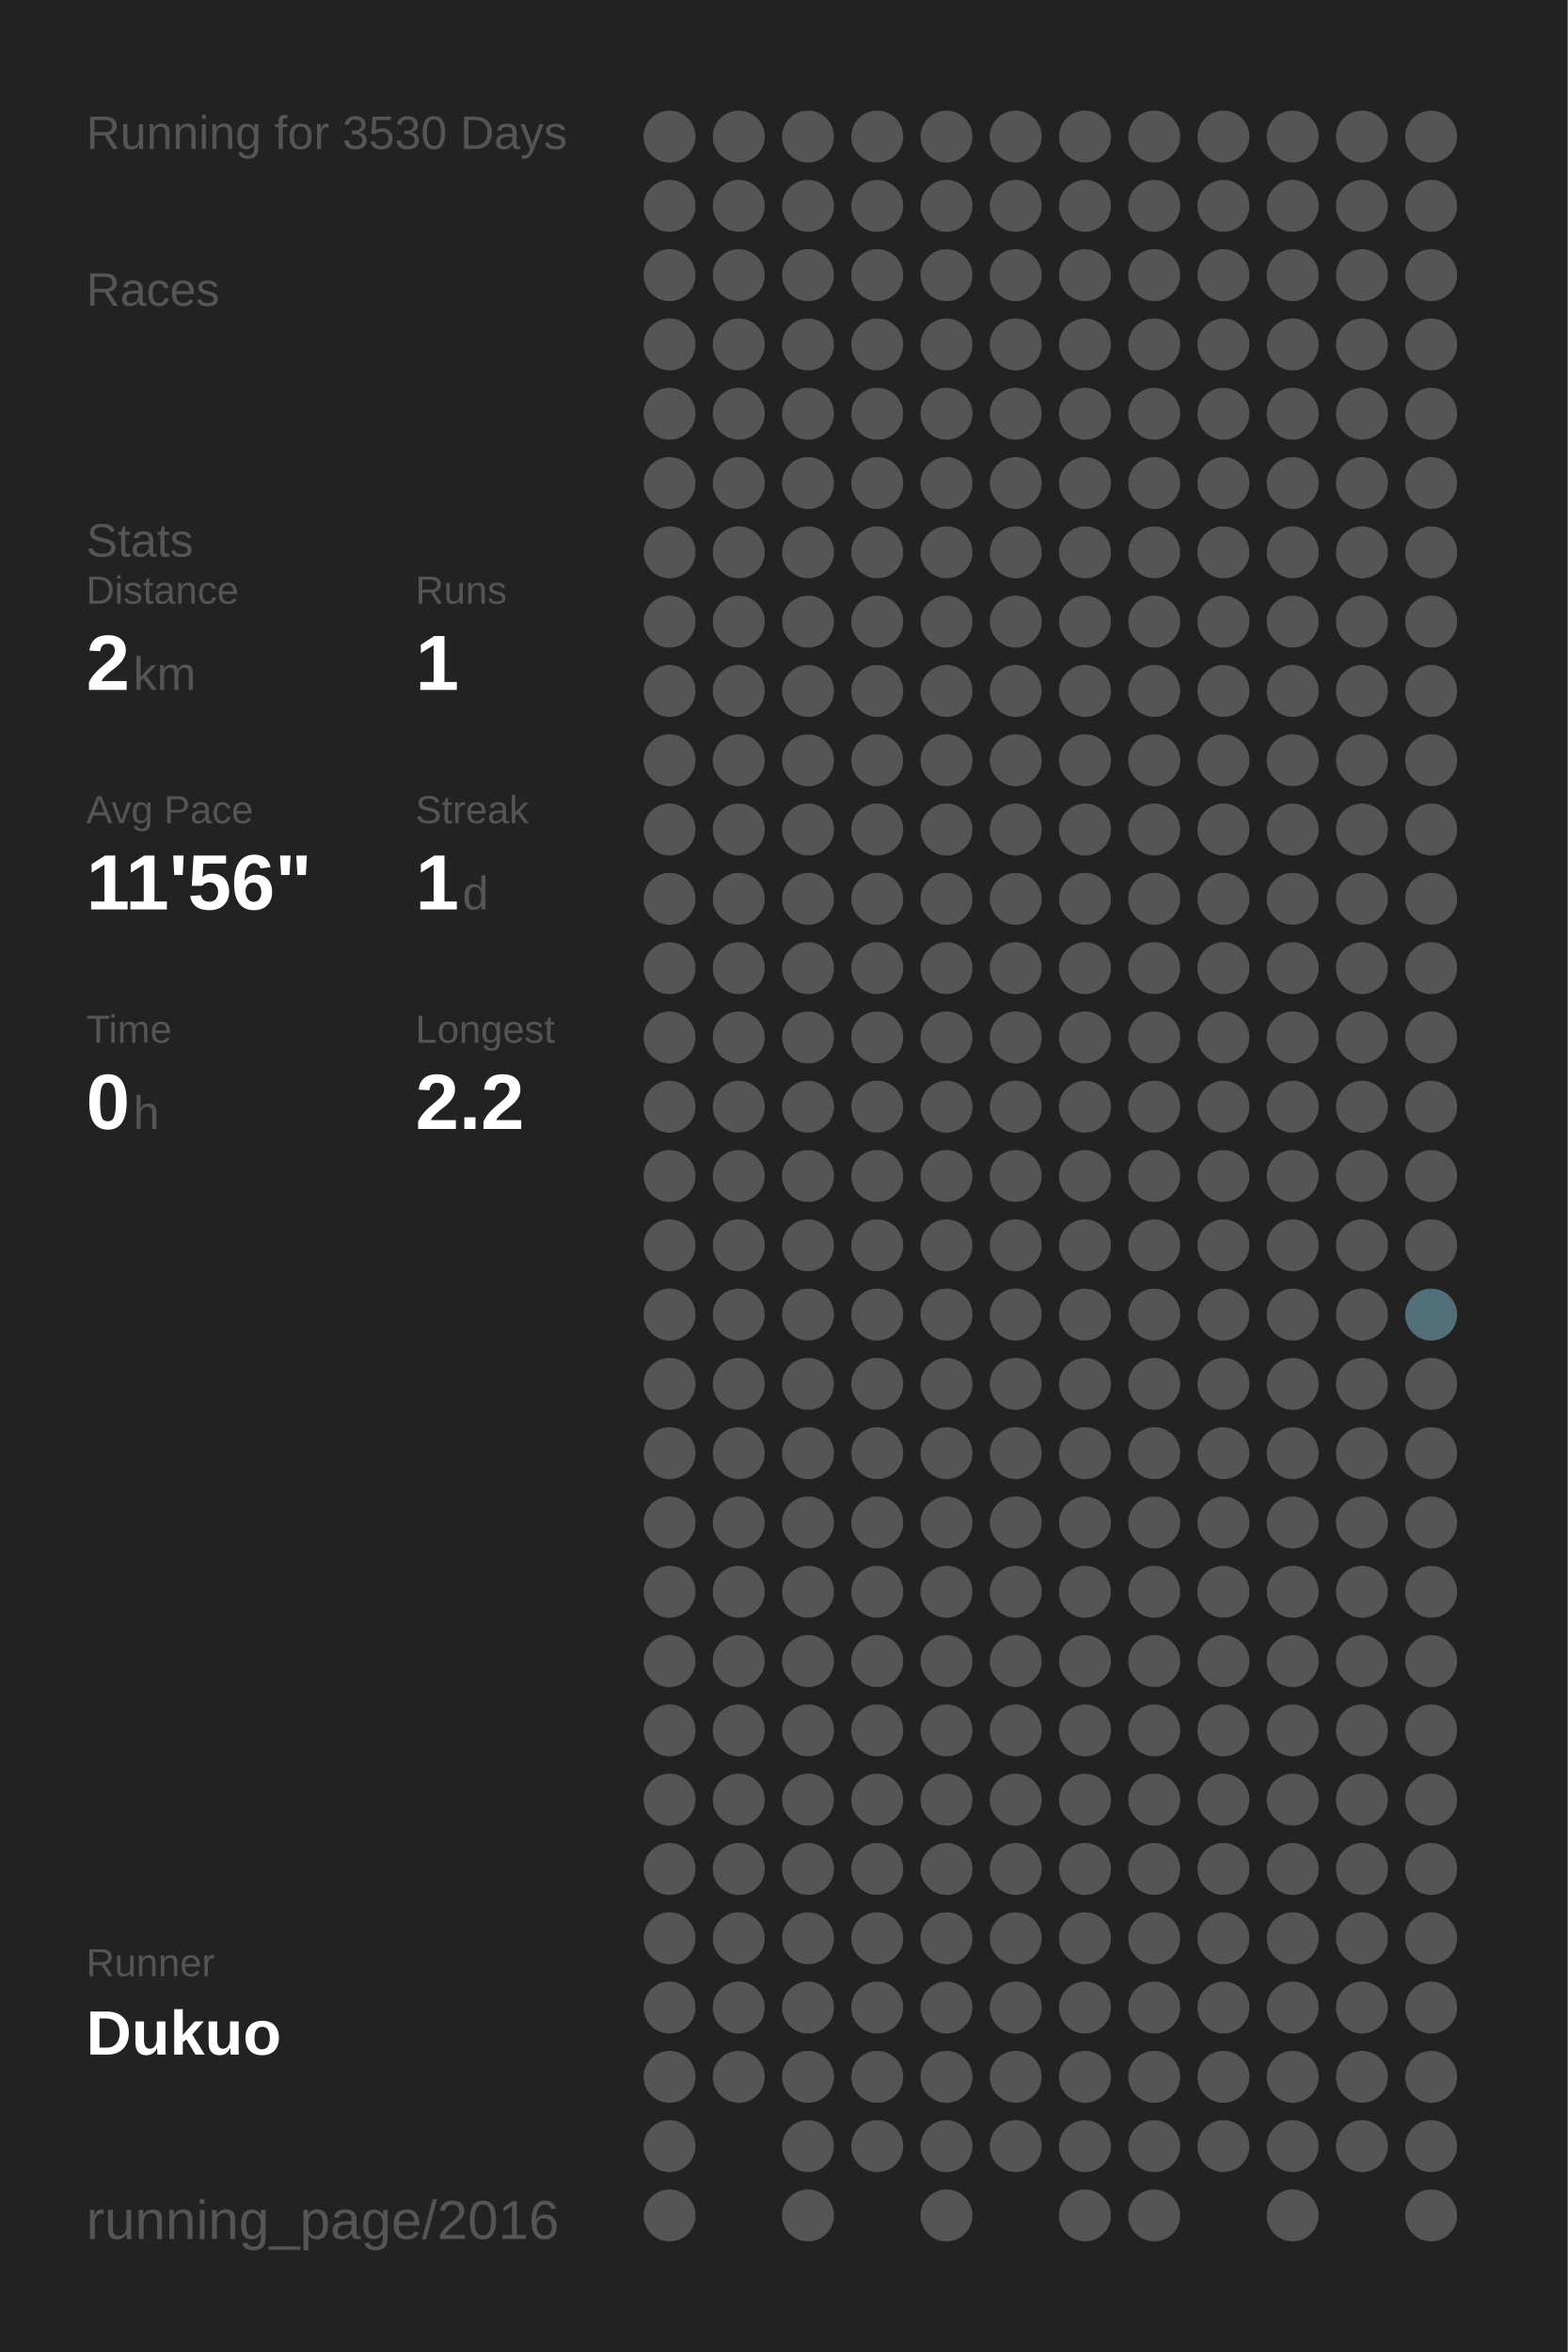
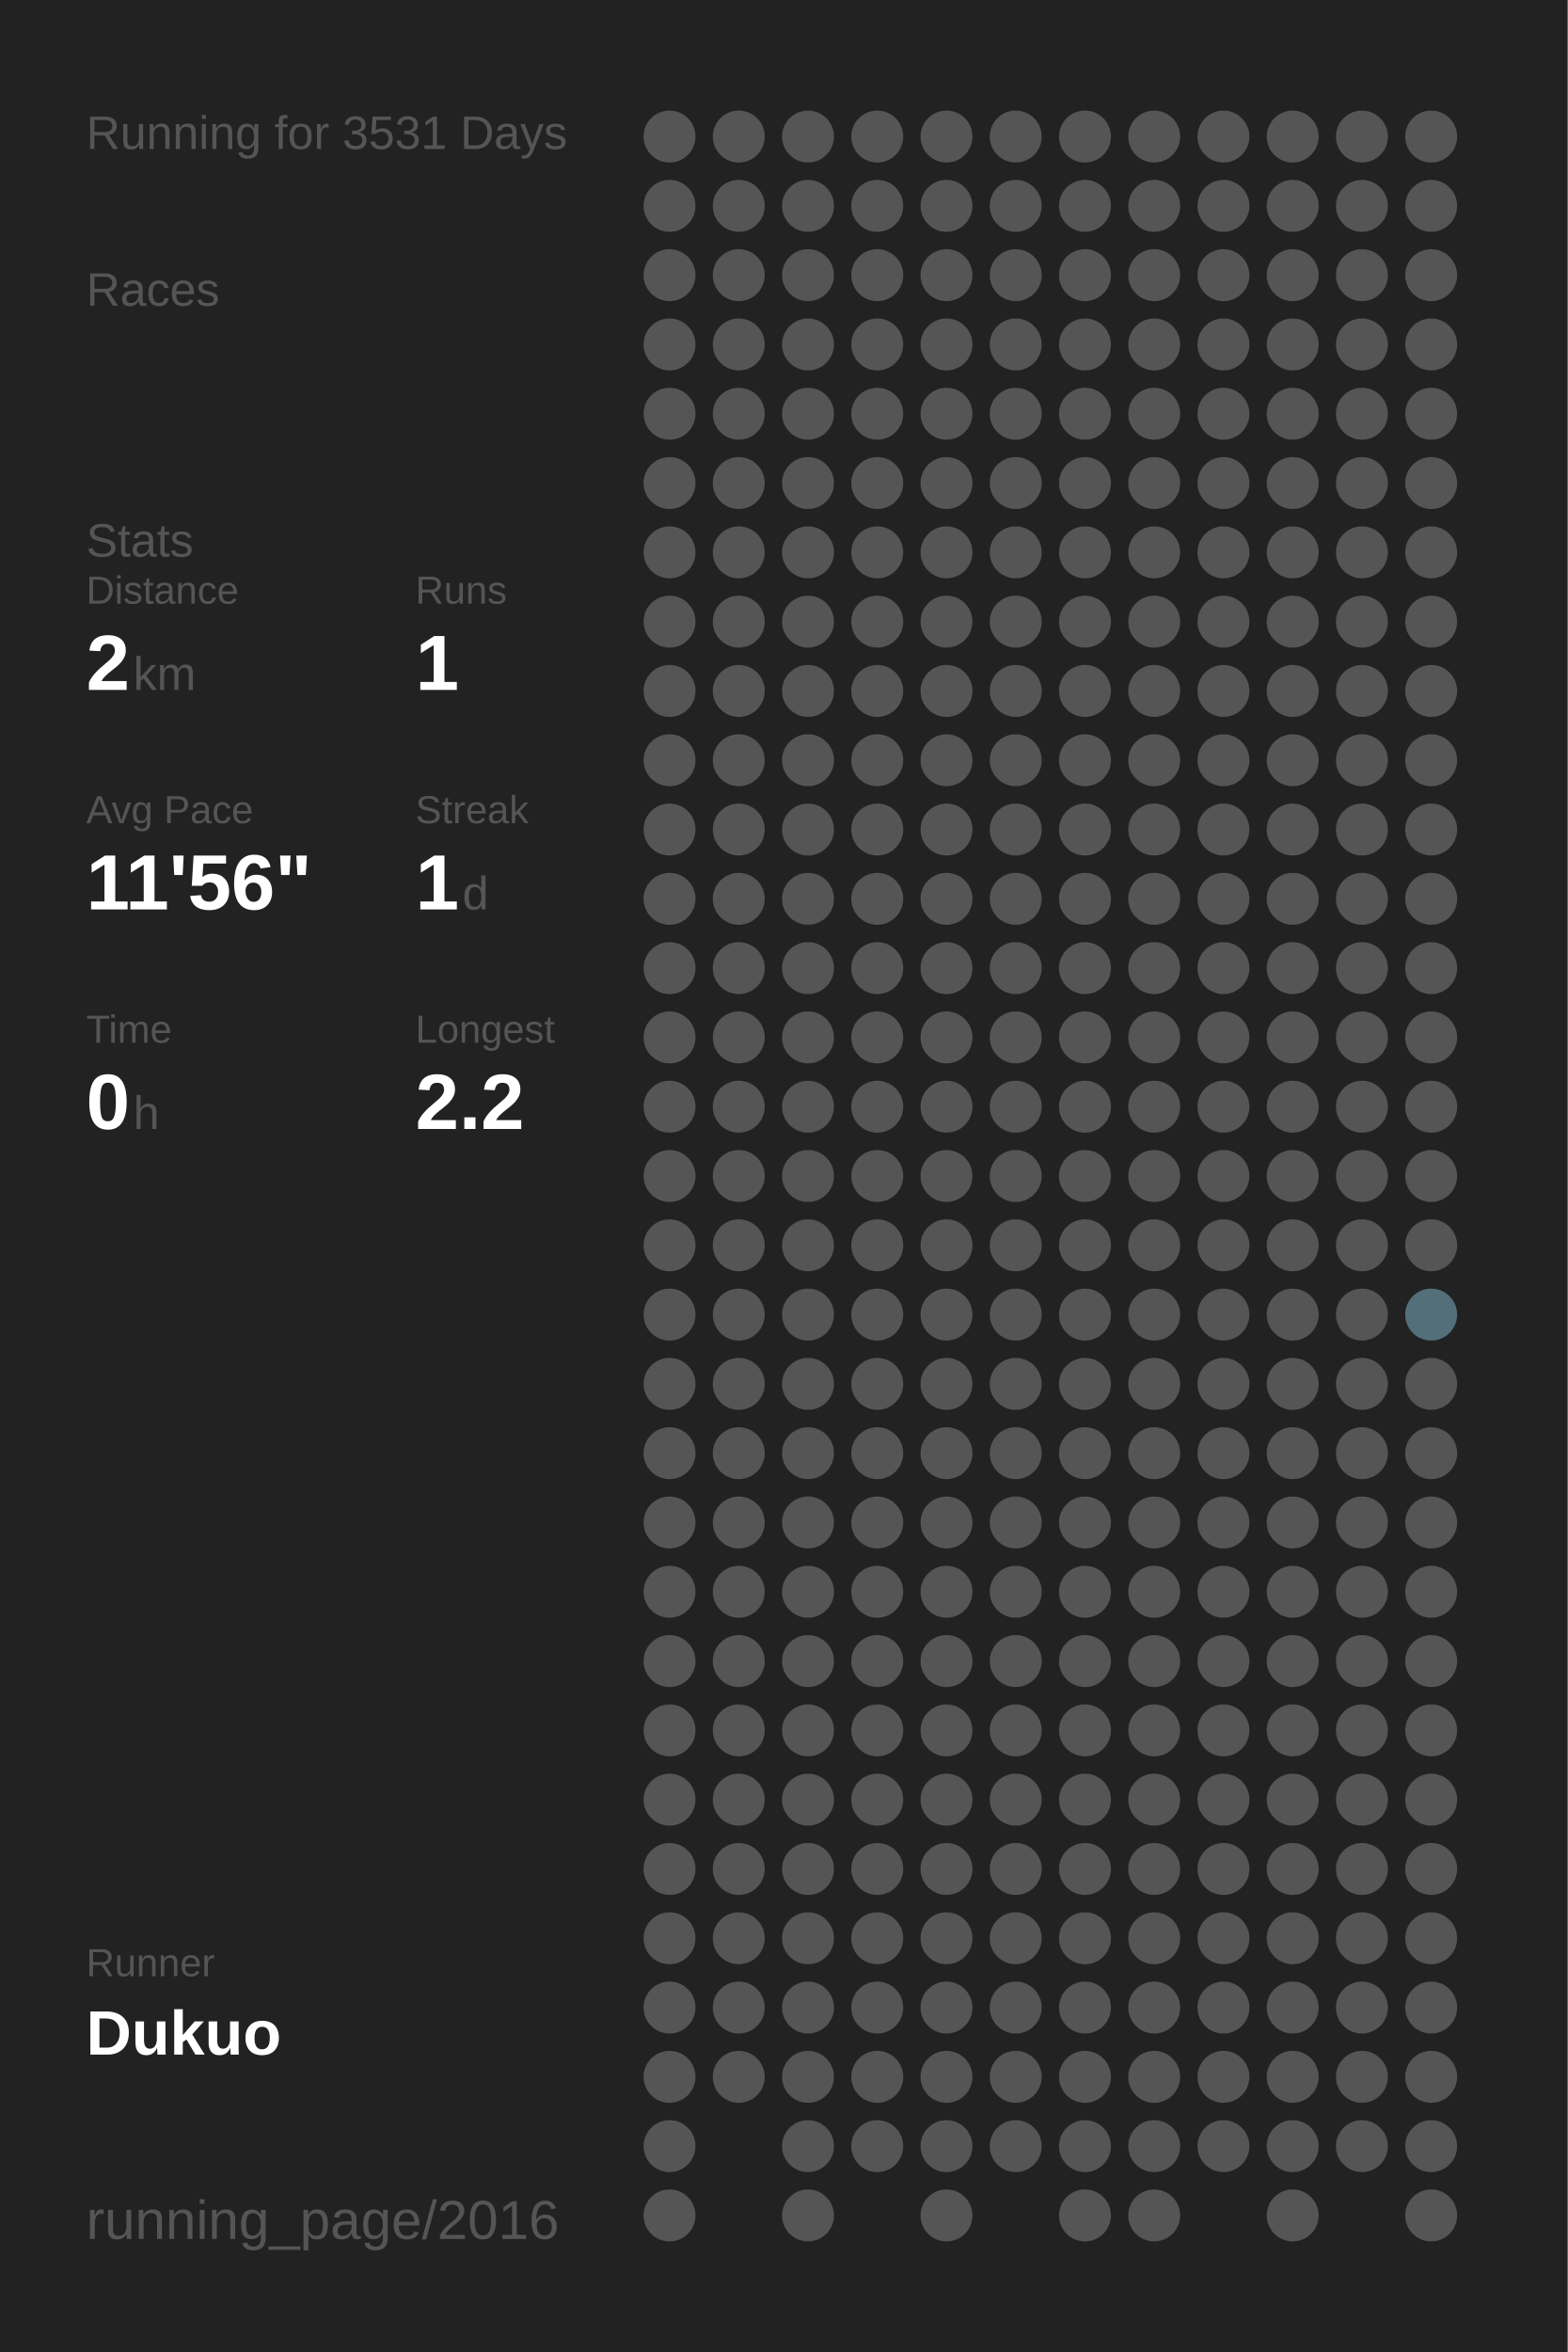
<svg xmlns="http://www.w3.org/2000/svg" baseProfile="full" height="300mm" version="1.1" viewBox="0,0,200,300" width="200mm">
  <defs />
  <rect fill="#222222" height="300" width="200" x="0" y="0" />
-   <text fill="#555555" style="font-size:6px; font-family:Arial;" x="11" y="19">Running for 3530 Days</text>
+   <text fill="#555555" style="font-size:6px; font-family:Arial;" x="11" y="19">Running for 3531 Days</text>
  <text fill="#555555" style="font-size:6px; font-family:Arial;" x="11" y="39">Races</text>
  <text fill="#555555" style="font-size:6px; font-family:Arial;" x="11" y="71">Stats</text>
  <text fill="#555555" style="font-size:5px; font-family:Arial;" x="11" y="77">Distance</text>
  <text fill="#FFFFFF" style="font-size:10px; font-family:Arial; font-weight:bold;" x="11" y="88">2</text>
  <text fill="#555555" style="font-size:6px; font-family:Arial;" x="17" y="88">km</text>
  <text fill="#555555" style="font-size:5px; font-family:Arial;" x="53" y="77">Runs</text>
  <text fill="#FFFFFF" style="font-size:10px; font-family:Arial; font-weight:bold;" x="53" y="88">1</text>
  <text fill="#555555" style="font-size:5px; font-family:Arial;" x="11" y="105">Avg Pace</text>
  <text fill="#FFFFFF" style="font-size:10px; font-family:Arial; font-weight:bold;" x="11" y="116">11'56"</text>
  <text fill="#555555" style="font-size:5px; font-family:Arial;" x="53" y="105">Streak</text>
  <text fill="#FFFFFF" style="font-size:10px; font-family:Arial; font-weight:bold;" x="53" y="116">1</text>
  <text fill="#555555" style="font-size:6px; font-family:Arial;" x="59" y="116">d</text>
  <text fill="#555555" style="font-size:5px; font-family:Arial;" x="11" y="133">Time</text>
  <text fill="#FFFFFF" style="font-size:10px; font-family:Arial; font-weight:bold;" x="11" y="144">0</text>
  <text fill="#555555" style="font-size:6px; font-family:Arial;" x="17" y="144">h</text>
  <text fill="#555555" style="font-size:5px; font-family:Arial;" x="53" y="133">Longest</text>
  <text fill="#FFFFFF" style="font-size:10px; font-family:Arial; font-weight:bold;" x="53" y="144">2.2</text>
  <text fill="#555555" style="font-size:5px; font-family:Arial;" x="11" y="252.065">Runner</text>
  <text fill="#FFFFFF" style="font-size:8px; font-family:Arial; font-weight:bold;" x="11" y="262.065">Dukuo</text>
  <text fill="#555555" style="font-size:7px; font-family:Arial;" x="11" y="285.581">running_page/2016</text>
  <circle cx="85.417" cy="17.419" fill="#555555" r="3.312" />
  <circle cx="85.417" cy="26.258" fill="#555555" r="3.312" />
  <circle cx="85.417" cy="35.097" fill="#555555" r="3.312" />
  <circle cx="85.417" cy="43.935" fill="#555555" r="3.312" />
  <circle cx="85.417" cy="52.774" fill="#555555" r="3.312" />
  <circle cx="85.417" cy="61.613" fill="#555555" r="3.312" />
  <circle cx="85.417" cy="70.452" fill="#555555" r="3.312" />
  <circle cx="85.417" cy="79.29" fill="#555555" r="3.312" />
  <circle cx="85.417" cy="88.129" fill="#555555" r="3.312" />
  <circle cx="85.417" cy="96.968" fill="#555555" r="3.312" />
  <circle cx="85.417" cy="105.806" fill="#555555" r="3.312" />
  <circle cx="85.417" cy="114.645" fill="#555555" r="3.312" />
  <circle cx="85.417" cy="123.484" fill="#555555" r="3.312" />
  <circle cx="85.417" cy="132.323" fill="#555555" r="3.312" />
  <circle cx="85.417" cy="141.161" fill="#555555" r="3.312" />
  <circle cx="85.417" cy="150" fill="#555555" r="3.312" />
  <circle cx="85.417" cy="158.839" fill="#555555" r="3.312" />
  <circle cx="85.417" cy="167.677" fill="#555555" r="3.312" />
  <circle cx="85.417" cy="176.516" fill="#555555" r="3.312" />
  <circle cx="85.417" cy="185.355" fill="#555555" r="3.312" />
  <circle cx="85.417" cy="194.194" fill="#555555" r="3.312" />
  <circle cx="85.417" cy="203.032" fill="#555555" r="3.312" />
  <circle cx="85.417" cy="211.871" fill="#555555" r="3.312" />
  <circle cx="85.417" cy="220.71" fill="#555555" r="3.312" />
  <circle cx="85.417" cy="229.548" fill="#555555" r="3.312" />
  <circle cx="85.417" cy="238.387" fill="#555555" r="3.312" />
  <circle cx="85.417" cy="247.226" fill="#555555" r="3.312" />
  <circle cx="85.417" cy="256.065" fill="#555555" r="3.312" />
  <circle cx="85.417" cy="264.903" fill="#555555" r="3.312" />
  <circle cx="85.417" cy="273.742" fill="#555555" r="3.312" />
  <circle cx="85.417" cy="282.581" fill="#555555" r="3.312" />
  <circle cx="94.25" cy="17.419" fill="#555555" r="3.312" />
  <circle cx="94.25" cy="26.258" fill="#555555" r="3.312" />
  <circle cx="94.25" cy="35.097" fill="#555555" r="3.312" />
  <circle cx="94.25" cy="43.935" fill="#555555" r="3.312" />
  <circle cx="94.25" cy="52.774" fill="#555555" r="3.312" />
  <circle cx="94.25" cy="61.613" fill="#555555" r="3.312" />
  <circle cx="94.25" cy="70.452" fill="#555555" r="3.312" />
  <circle cx="94.25" cy="79.29" fill="#555555" r="3.312" />
  <circle cx="94.25" cy="88.129" fill="#555555" r="3.312" />
  <circle cx="94.25" cy="96.968" fill="#555555" r="3.312" />
  <circle cx="94.25" cy="105.806" fill="#555555" r="3.312" />
  <circle cx="94.25" cy="114.645" fill="#555555" r="3.312" />
  <circle cx="94.25" cy="123.484" fill="#555555" r="3.312" />
  <circle cx="94.25" cy="132.323" fill="#555555" r="3.312" />
  <circle cx="94.25" cy="141.161" fill="#555555" r="3.312" />
  <circle cx="94.25" cy="150" fill="#555555" r="3.312" />
  <circle cx="94.25" cy="158.839" fill="#555555" r="3.312" />
  <circle cx="94.25" cy="167.677" fill="#555555" r="3.312" />
  <circle cx="94.25" cy="176.516" fill="#555555" r="3.312" />
  <circle cx="94.25" cy="185.355" fill="#555555" r="3.312" />
  <circle cx="94.25" cy="194.194" fill="#555555" r="3.312" />
  <circle cx="94.25" cy="203.032" fill="#555555" r="3.312" />
  <circle cx="94.25" cy="211.871" fill="#555555" r="3.312" />
  <circle cx="94.25" cy="220.71" fill="#555555" r="3.312" />
  <circle cx="94.25" cy="229.548" fill="#555555" r="3.312" />
  <circle cx="94.25" cy="238.387" fill="#555555" r="3.312" />
  <circle cx="94.25" cy="247.226" fill="#555555" r="3.312" />
  <circle cx="94.25" cy="256.065" fill="#555555" r="3.312" />
  <circle cx="94.25" cy="264.903" fill="#555555" r="3.312" />
  <circle cx="103.083" cy="17.419" fill="#555555" r="3.312" />
  <circle cx="103.083" cy="26.258" fill="#555555" r="3.312" />
  <circle cx="103.083" cy="35.097" fill="#555555" r="3.312" />
  <circle cx="103.083" cy="43.935" fill="#555555" r="3.312" />
  <circle cx="103.083" cy="52.774" fill="#555555" r="3.312" />
  <circle cx="103.083" cy="61.613" fill="#555555" r="3.312" />
  <circle cx="103.083" cy="70.452" fill="#555555" r="3.312" />
  <circle cx="103.083" cy="79.29" fill="#555555" r="3.312" />
  <circle cx="103.083" cy="88.129" fill="#555555" r="3.312" />
  <circle cx="103.083" cy="96.968" fill="#555555" r="3.312" />
  <circle cx="103.083" cy="105.806" fill="#555555" r="3.312" />
  <circle cx="103.083" cy="114.645" fill="#555555" r="3.312" />
  <circle cx="103.083" cy="123.484" fill="#555555" r="3.312" />
  <circle cx="103.083" cy="132.323" fill="#555555" r="3.312" />
  <circle cx="103.083" cy="141.161" fill="#555555" r="3.312" />
  <circle cx="103.083" cy="150" fill="#555555" r="3.312" />
  <circle cx="103.083" cy="158.839" fill="#555555" r="3.312" />
  <circle cx="103.083" cy="167.677" fill="#555555" r="3.312" />
  <circle cx="103.083" cy="176.516" fill="#555555" r="3.312" />
  <circle cx="103.083" cy="185.355" fill="#555555" r="3.312" />
  <circle cx="103.083" cy="194.194" fill="#555555" r="3.312" />
  <circle cx="103.083" cy="203.032" fill="#555555" r="3.312" />
  <circle cx="103.083" cy="211.871" fill="#555555" r="3.312" />
  <circle cx="103.083" cy="220.71" fill="#555555" r="3.312" />
  <circle cx="103.083" cy="229.548" fill="#555555" r="3.312" />
  <circle cx="103.083" cy="238.387" fill="#555555" r="3.312" />
  <circle cx="103.083" cy="247.226" fill="#555555" r="3.312" />
  <circle cx="103.083" cy="256.065" fill="#555555" r="3.312" />
  <circle cx="103.083" cy="264.903" fill="#555555" r="3.312" />
  <circle cx="103.083" cy="273.742" fill="#555555" r="3.312" />
  <circle cx="103.083" cy="282.581" fill="#555555" r="3.312" />
  <circle cx="111.917" cy="17.419" fill="#555555" r="3.312" />
  <circle cx="111.917" cy="26.258" fill="#555555" r="3.312" />
  <circle cx="111.917" cy="35.097" fill="#555555" r="3.312" />
  <circle cx="111.917" cy="43.935" fill="#555555" r="3.312" />
  <circle cx="111.917" cy="52.774" fill="#555555" r="3.312" />
  <circle cx="111.917" cy="61.613" fill="#555555" r="3.312" />
  <circle cx="111.917" cy="70.452" fill="#555555" r="3.312" />
  <circle cx="111.917" cy="79.29" fill="#555555" r="3.312" />
  <circle cx="111.917" cy="88.129" fill="#555555" r="3.312" />
  <circle cx="111.917" cy="96.968" fill="#555555" r="3.312" />
  <circle cx="111.917" cy="105.806" fill="#555555" r="3.312" />
  <circle cx="111.917" cy="114.645" fill="#555555" r="3.312" />
  <circle cx="111.917" cy="123.484" fill="#555555" r="3.312" />
  <circle cx="111.917" cy="132.323" fill="#555555" r="3.312" />
  <circle cx="111.917" cy="141.161" fill="#555555" r="3.312" />
  <circle cx="111.917" cy="150" fill="#555555" r="3.312" />
  <circle cx="111.917" cy="158.839" fill="#555555" r="3.312" />
  <circle cx="111.917" cy="167.677" fill="#555555" r="3.312" />
  <circle cx="111.917" cy="176.516" fill="#555555" r="3.312" />
  <circle cx="111.917" cy="185.355" fill="#555555" r="3.312" />
  <circle cx="111.917" cy="194.194" fill="#555555" r="3.312" />
  <circle cx="111.917" cy="203.032" fill="#555555" r="3.312" />
  <circle cx="111.917" cy="211.871" fill="#555555" r="3.312" />
  <circle cx="111.917" cy="220.71" fill="#555555" r="3.312" />
  <circle cx="111.917" cy="229.548" fill="#555555" r="3.312" />
  <circle cx="111.917" cy="238.387" fill="#555555" r="3.312" />
  <circle cx="111.917" cy="247.226" fill="#555555" r="3.312" />
  <circle cx="111.917" cy="256.065" fill="#555555" r="3.312" />
  <circle cx="111.917" cy="264.903" fill="#555555" r="3.312" />
  <circle cx="111.917" cy="273.742" fill="#555555" r="3.312" />
  <circle cx="120.75" cy="17.419" fill="#555555" r="3.312" />
  <circle cx="120.75" cy="26.258" fill="#555555" r="3.312" />
  <circle cx="120.75" cy="35.097" fill="#555555" r="3.312" />
  <circle cx="120.75" cy="43.935" fill="#555555" r="3.312" />
  <circle cx="120.75" cy="52.774" fill="#555555" r="3.312" />
  <circle cx="120.75" cy="61.613" fill="#555555" r="3.312" />
  <circle cx="120.75" cy="70.452" fill="#555555" r="3.312" />
  <circle cx="120.75" cy="79.29" fill="#555555" r="3.312" />
  <circle cx="120.75" cy="88.129" fill="#555555" r="3.312" />
  <circle cx="120.75" cy="96.968" fill="#555555" r="3.312" />
  <circle cx="120.75" cy="105.806" fill="#555555" r="3.312" />
  <circle cx="120.75" cy="114.645" fill="#555555" r="3.312" />
  <circle cx="120.75" cy="123.484" fill="#555555" r="3.312" />
  <circle cx="120.75" cy="132.323" fill="#555555" r="3.312" />
  <circle cx="120.75" cy="141.161" fill="#555555" r="3.312" />
  <circle cx="120.75" cy="150" fill="#555555" r="3.312" />
  <circle cx="120.75" cy="158.839" fill="#555555" r="3.312" />
  <circle cx="120.75" cy="167.677" fill="#555555" r="3.312" />
  <circle cx="120.75" cy="176.516" fill="#555555" r="3.312" />
  <circle cx="120.75" cy="185.355" fill="#555555" r="3.312" />
  <circle cx="120.75" cy="194.194" fill="#555555" r="3.312" />
  <circle cx="120.75" cy="203.032" fill="#555555" r="3.312" />
  <circle cx="120.75" cy="211.871" fill="#555555" r="3.312" />
  <circle cx="120.75" cy="220.71" fill="#555555" r="3.312" />
  <circle cx="120.75" cy="229.548" fill="#555555" r="3.312" />
  <circle cx="120.75" cy="238.387" fill="#555555" r="3.312" />
  <circle cx="120.75" cy="247.226" fill="#555555" r="3.312" />
  <circle cx="120.75" cy="256.065" fill="#555555" r="3.312" />
  <circle cx="120.75" cy="264.903" fill="#555555" r="3.312" />
  <circle cx="120.75" cy="273.742" fill="#555555" r="3.312" />
  <circle cx="120.75" cy="282.581" fill="#555555" r="3.312" />
  <circle cx="129.583" cy="17.419" fill="#555555" r="3.312" />
  <circle cx="129.583" cy="26.258" fill="#555555" r="3.312" />
  <circle cx="129.583" cy="35.097" fill="#555555" r="3.312" />
  <circle cx="129.583" cy="43.935" fill="#555555" r="3.312" />
  <circle cx="129.583" cy="52.774" fill="#555555" r="3.312" />
  <circle cx="129.583" cy="61.613" fill="#555555" r="3.312" />
  <circle cx="129.583" cy="70.452" fill="#555555" r="3.312" />
  <circle cx="129.583" cy="79.29" fill="#555555" r="3.312" />
  <circle cx="129.583" cy="88.129" fill="#555555" r="3.312" />
  <circle cx="129.583" cy="96.968" fill="#555555" r="3.312" />
  <circle cx="129.583" cy="105.806" fill="#555555" r="3.312" />
  <circle cx="129.583" cy="114.645" fill="#555555" r="3.312" />
  <circle cx="129.583" cy="123.484" fill="#555555" r="3.312" />
  <circle cx="129.583" cy="132.323" fill="#555555" r="3.312" />
  <circle cx="129.583" cy="141.161" fill="#555555" r="3.312" />
  <circle cx="129.583" cy="150" fill="#555555" r="3.312" />
  <circle cx="129.583" cy="158.839" fill="#555555" r="3.312" />
  <circle cx="129.583" cy="167.677" fill="#555555" r="3.312" />
  <circle cx="129.583" cy="176.516" fill="#555555" r="3.312" />
  <circle cx="129.583" cy="185.355" fill="#555555" r="3.312" />
  <circle cx="129.583" cy="194.194" fill="#555555" r="3.312" />
  <circle cx="129.583" cy="203.032" fill="#555555" r="3.312" />
  <circle cx="129.583" cy="211.871" fill="#555555" r="3.312" />
  <circle cx="129.583" cy="220.71" fill="#555555" r="3.312" />
  <circle cx="129.583" cy="229.548" fill="#555555" r="3.312" />
  <circle cx="129.583" cy="238.387" fill="#555555" r="3.312" />
  <circle cx="129.583" cy="247.226" fill="#555555" r="3.312" />
  <circle cx="129.583" cy="256.065" fill="#555555" r="3.312" />
  <circle cx="129.583" cy="264.903" fill="#555555" r="3.312" />
  <circle cx="129.583" cy="273.742" fill="#555555" r="3.312" />
  <circle cx="138.417" cy="17.419" fill="#555555" r="3.312" />
  <circle cx="138.417" cy="26.258" fill="#555555" r="3.312" />
  <circle cx="138.417" cy="35.097" fill="#555555" r="3.312" />
  <circle cx="138.417" cy="43.935" fill="#555555" r="3.312" />
  <circle cx="138.417" cy="52.774" fill="#555555" r="3.312" />
  <circle cx="138.417" cy="61.613" fill="#555555" r="3.312" />
  <circle cx="138.417" cy="70.452" fill="#555555" r="3.312" />
  <circle cx="138.417" cy="79.29" fill="#555555" r="3.312" />
  <circle cx="138.417" cy="88.129" fill="#555555" r="3.312" />
  <circle cx="138.417" cy="96.968" fill="#555555" r="3.312" />
  <circle cx="138.417" cy="105.806" fill="#555555" r="3.312" />
  <circle cx="138.417" cy="114.645" fill="#555555" r="3.312" />
  <circle cx="138.417" cy="123.484" fill="#555555" r="3.312" />
  <circle cx="138.417" cy="132.323" fill="#555555" r="3.312" />
  <circle cx="138.417" cy="141.161" fill="#555555" r="3.312" />
  <circle cx="138.417" cy="150" fill="#555555" r="3.312" />
  <circle cx="138.417" cy="158.839" fill="#555555" r="3.312" />
  <circle cx="138.417" cy="167.677" fill="#555555" r="3.312" />
  <circle cx="138.417" cy="176.516" fill="#555555" r="3.312" />
  <circle cx="138.417" cy="185.355" fill="#555555" r="3.312" />
  <circle cx="138.417" cy="194.194" fill="#555555" r="3.312" />
  <circle cx="138.417" cy="203.032" fill="#555555" r="3.312" />
  <circle cx="138.417" cy="211.871" fill="#555555" r="3.312" />
  <circle cx="138.417" cy="220.71" fill="#555555" r="3.312" />
  <circle cx="138.417" cy="229.548" fill="#555555" r="3.312" />
  <circle cx="138.417" cy="238.387" fill="#555555" r="3.312" />
  <circle cx="138.417" cy="247.226" fill="#555555" r="3.312" />
  <circle cx="138.417" cy="256.065" fill="#555555" r="3.312" />
  <circle cx="138.417" cy="264.903" fill="#555555" r="3.312" />
  <circle cx="138.417" cy="273.742" fill="#555555" r="3.312" />
  <circle cx="138.417" cy="282.581" fill="#555555" r="3.312" />
  <circle cx="147.25" cy="17.419" fill="#555555" r="3.312" />
  <circle cx="147.25" cy="26.258" fill="#555555" r="3.312" />
  <circle cx="147.25" cy="35.097" fill="#555555" r="3.312" />
  <circle cx="147.25" cy="43.935" fill="#555555" r="3.312" />
  <circle cx="147.25" cy="52.774" fill="#555555" r="3.312" />
  <circle cx="147.25" cy="61.613" fill="#555555" r="3.312" />
  <circle cx="147.25" cy="70.452" fill="#555555" r="3.312" />
  <circle cx="147.25" cy="79.29" fill="#555555" r="3.312" />
  <circle cx="147.25" cy="88.129" fill="#555555" r="3.312" />
  <circle cx="147.25" cy="96.968" fill="#555555" r="3.312" />
  <circle cx="147.25" cy="105.806" fill="#555555" r="3.312" />
  <circle cx="147.25" cy="114.645" fill="#555555" r="3.312" />
  <circle cx="147.25" cy="123.484" fill="#555555" r="3.312" />
  <circle cx="147.25" cy="132.323" fill="#555555" r="3.312" />
  <circle cx="147.25" cy="141.161" fill="#555555" r="3.312" />
  <circle cx="147.25" cy="150" fill="#555555" r="3.312" />
  <circle cx="147.25" cy="158.839" fill="#555555" r="3.312" />
  <circle cx="147.25" cy="167.677" fill="#555555" r="3.312" />
  <circle cx="147.25" cy="176.516" fill="#555555" r="3.312" />
  <circle cx="147.25" cy="185.355" fill="#555555" r="3.312" />
  <circle cx="147.25" cy="194.194" fill="#555555" r="3.312" />
  <circle cx="147.25" cy="203.032" fill="#555555" r="3.312" />
  <circle cx="147.25" cy="211.871" fill="#555555" r="3.312" />
  <circle cx="147.25" cy="220.71" fill="#555555" r="3.312" />
  <circle cx="147.25" cy="229.548" fill="#555555" r="3.312" />
  <circle cx="147.25" cy="238.387" fill="#555555" r="3.312" />
  <circle cx="147.25" cy="247.226" fill="#555555" r="3.312" />
  <circle cx="147.25" cy="256.065" fill="#555555" r="3.312" />
  <circle cx="147.25" cy="264.903" fill="#555555" r="3.312" />
  <circle cx="147.25" cy="273.742" fill="#555555" r="3.312" />
  <circle cx="147.25" cy="282.581" fill="#555555" r="3.312" />
  <circle cx="156.083" cy="17.419" fill="#555555" r="3.312" />
  <circle cx="156.083" cy="26.258" fill="#555555" r="3.312" />
  <circle cx="156.083" cy="35.097" fill="#555555" r="3.312" />
  <circle cx="156.083" cy="43.935" fill="#555555" r="3.312" />
  <circle cx="156.083" cy="52.774" fill="#555555" r="3.312" />
  <circle cx="156.083" cy="61.613" fill="#555555" r="3.312" />
  <circle cx="156.083" cy="70.452" fill="#555555" r="3.312" />
  <circle cx="156.083" cy="79.29" fill="#555555" r="3.312" />
  <circle cx="156.083" cy="88.129" fill="#555555" r="3.312" />
  <circle cx="156.083" cy="96.968" fill="#555555" r="3.312" />
  <circle cx="156.083" cy="105.806" fill="#555555" r="3.312" />
  <circle cx="156.083" cy="114.645" fill="#555555" r="3.312" />
  <circle cx="156.083" cy="123.484" fill="#555555" r="3.312" />
  <circle cx="156.083" cy="132.323" fill="#555555" r="3.312" />
  <circle cx="156.083" cy="141.161" fill="#555555" r="3.312" />
  <circle cx="156.083" cy="150" fill="#555555" r="3.312" />
  <circle cx="156.083" cy="158.839" fill="#555555" r="3.312" />
  <circle cx="156.083" cy="167.677" fill="#555555" r="3.312" />
  <circle cx="156.083" cy="176.516" fill="#555555" r="3.312" />
  <circle cx="156.083" cy="185.355" fill="#555555" r="3.312" />
  <circle cx="156.083" cy="194.194" fill="#555555" r="3.312" />
  <circle cx="156.083" cy="203.032" fill="#555555" r="3.312" />
  <circle cx="156.083" cy="211.871" fill="#555555" r="3.312" />
  <circle cx="156.083" cy="220.71" fill="#555555" r="3.312" />
  <circle cx="156.083" cy="229.548" fill="#555555" r="3.312" />
  <circle cx="156.083" cy="238.387" fill="#555555" r="3.312" />
  <circle cx="156.083" cy="247.226" fill="#555555" r="3.312" />
  <circle cx="156.083" cy="256.065" fill="#555555" r="3.312" />
  <circle cx="156.083" cy="264.903" fill="#555555" r="3.312" />
  <circle cx="156.083" cy="273.742" fill="#555555" r="3.312" />
  <circle cx="164.917" cy="17.419" fill="#555555" r="3.312" />
  <circle cx="164.917" cy="26.258" fill="#555555" r="3.312" />
  <circle cx="164.917" cy="35.097" fill="#555555" r="3.312" />
  <circle cx="164.917" cy="43.935" fill="#555555" r="3.312" />
  <circle cx="164.917" cy="52.774" fill="#555555" r="3.312" />
  <circle cx="164.917" cy="61.613" fill="#555555" r="3.312" />
  <circle cx="164.917" cy="70.452" fill="#555555" r="3.312" />
  <circle cx="164.917" cy="79.29" fill="#555555" r="3.312" />
  <circle cx="164.917" cy="88.129" fill="#555555" r="3.312" />
  <circle cx="164.917" cy="96.968" fill="#555555" r="3.312" />
  <circle cx="164.917" cy="105.806" fill="#555555" r="3.312" />
  <circle cx="164.917" cy="114.645" fill="#555555" r="3.312" />
  <circle cx="164.917" cy="123.484" fill="#555555" r="3.312" />
  <circle cx="164.917" cy="132.323" fill="#555555" r="3.312" />
  <circle cx="164.917" cy="141.161" fill="#555555" r="3.312" />
  <circle cx="164.917" cy="150" fill="#555555" r="3.312" />
  <circle cx="164.917" cy="158.839" fill="#555555" r="3.312" />
  <circle cx="164.917" cy="167.677" fill="#555555" r="3.312" />
  <circle cx="164.917" cy="176.516" fill="#555555" r="3.312" />
  <circle cx="164.917" cy="185.355" fill="#555555" r="3.312" />
  <circle cx="164.917" cy="194.194" fill="#555555" r="3.312" />
  <circle cx="164.917" cy="203.032" fill="#555555" r="3.312" />
  <circle cx="164.917" cy="211.871" fill="#555555" r="3.312" />
  <circle cx="164.917" cy="220.71" fill="#555555" r="3.312" />
  <circle cx="164.917" cy="229.548" fill="#555555" r="3.312" />
  <circle cx="164.917" cy="238.387" fill="#555555" r="3.312" />
  <circle cx="164.917" cy="247.226" fill="#555555" r="3.312" />
  <circle cx="164.917" cy="256.065" fill="#555555" r="3.312" />
  <circle cx="164.917" cy="264.903" fill="#555555" r="3.312" />
  <circle cx="164.917" cy="273.742" fill="#555555" r="3.312" />
  <circle cx="164.917" cy="282.581" fill="#555555" r="3.312" />
  <circle cx="173.75" cy="17.419" fill="#555555" r="3.312" />
  <circle cx="173.75" cy="26.258" fill="#555555" r="3.312" />
  <circle cx="173.75" cy="35.097" fill="#555555" r="3.312" />
  <circle cx="173.75" cy="43.935" fill="#555555" r="3.312" />
  <circle cx="173.75" cy="52.774" fill="#555555" r="3.312" />
  <circle cx="173.75" cy="61.613" fill="#555555" r="3.312" />
  <circle cx="173.75" cy="70.452" fill="#555555" r="3.312" />
  <circle cx="173.75" cy="79.29" fill="#555555" r="3.312" />
  <circle cx="173.75" cy="88.129" fill="#555555" r="3.312" />
  <circle cx="173.75" cy="96.968" fill="#555555" r="3.312" />
  <circle cx="173.75" cy="105.806" fill="#555555" r="3.312" />
  <circle cx="173.75" cy="114.645" fill="#555555" r="3.312" />
  <circle cx="173.75" cy="123.484" fill="#555555" r="3.312" />
  <circle cx="173.75" cy="132.323" fill="#555555" r="3.312" />
  <circle cx="173.75" cy="141.161" fill="#555555" r="3.312" />
  <circle cx="173.75" cy="150" fill="#555555" r="3.312" />
  <circle cx="173.75" cy="158.839" fill="#555555" r="3.312" />
  <circle cx="173.75" cy="167.677" fill="#555555" r="3.312" />
  <circle cx="173.75" cy="176.516" fill="#555555" r="3.312" />
  <circle cx="173.75" cy="185.355" fill="#555555" r="3.312" />
  <circle cx="173.75" cy="194.194" fill="#555555" r="3.312" />
  <circle cx="173.75" cy="203.032" fill="#555555" r="3.312" />
  <circle cx="173.75" cy="211.871" fill="#555555" r="3.312" />
  <circle cx="173.75" cy="220.71" fill="#555555" r="3.312" />
  <circle cx="173.75" cy="229.548" fill="#555555" r="3.312" />
  <circle cx="173.75" cy="238.387" fill="#555555" r="3.312" />
  <circle cx="173.75" cy="247.226" fill="#555555" r="3.312" />
  <circle cx="173.75" cy="256.065" fill="#555555" r="3.312" />
  <circle cx="173.75" cy="264.903" fill="#555555" r="3.312" />
  <circle cx="173.75" cy="273.742" fill="#555555" r="3.312" />
  <circle cx="182.583" cy="17.419" fill="#555555" r="3.312" />
  <circle cx="182.583" cy="26.258" fill="#555555" r="3.312" />
  <circle cx="182.583" cy="35.097" fill="#555555" r="3.312" />
  <circle cx="182.583" cy="43.935" fill="#555555" r="3.312" />
  <circle cx="182.583" cy="52.774" fill="#555555" r="3.312" />
  <circle cx="182.583" cy="61.613" fill="#555555" r="3.312" />
  <circle cx="182.583" cy="70.452" fill="#555555" r="3.312" />
  <circle cx="182.583" cy="79.29" fill="#555555" r="3.312" />
  <circle cx="182.583" cy="88.129" fill="#555555" r="3.312" />
  <circle cx="182.583" cy="96.968" fill="#555555" r="3.312" />
  <circle cx="182.583" cy="105.806" fill="#555555" r="3.312" />
  <circle cx="182.583" cy="114.645" fill="#555555" r="3.312" />
  <circle cx="182.583" cy="123.484" fill="#555555" r="3.312" />
  <circle cx="182.583" cy="132.323" fill="#555555" r="3.312" />
  <circle cx="182.583" cy="141.161" fill="#555555" r="3.312" />
  <circle cx="182.583" cy="150" fill="#555555" r="3.312" />
  <circle cx="182.583" cy="158.839" fill="#555555" r="3.312" />
  <circle cx="182.583" cy="167.677" fill="#53707a" r="3.312" />
  <circle cx="182.583" cy="176.516" fill="#555555" r="3.312" />
  <circle cx="182.583" cy="185.355" fill="#555555" r="3.312" />
  <circle cx="182.583" cy="194.194" fill="#555555" r="3.312" />
  <circle cx="182.583" cy="203.032" fill="#555555" r="3.312" />
  <circle cx="182.583" cy="211.871" fill="#555555" r="3.312" />
  <circle cx="182.583" cy="220.71" fill="#555555" r="3.312" />
  <circle cx="182.583" cy="229.548" fill="#555555" r="3.312" />
  <circle cx="182.583" cy="238.387" fill="#555555" r="3.312" />
  <circle cx="182.583" cy="247.226" fill="#555555" r="3.312" />
  <circle cx="182.583" cy="256.065" fill="#555555" r="3.312" />
  <circle cx="182.583" cy="264.903" fill="#555555" r="3.312" />
  <circle cx="182.583" cy="273.742" fill="#555555" r="3.312" />
  <circle cx="182.583" cy="282.581" fill="#555555" r="3.312" />
</svg>
